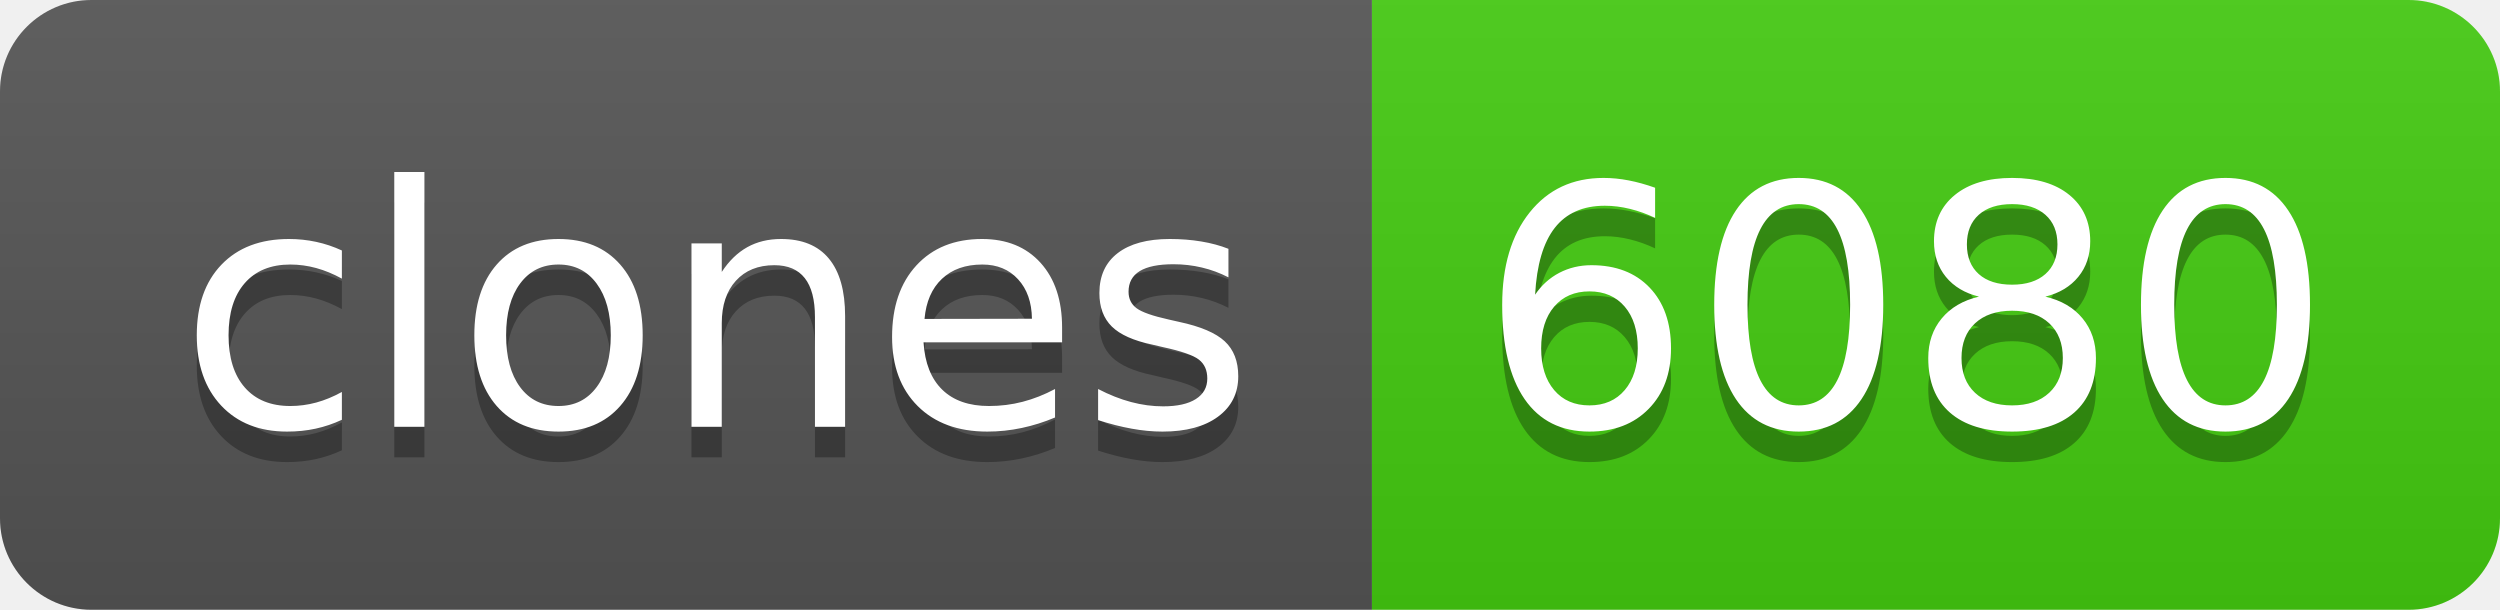
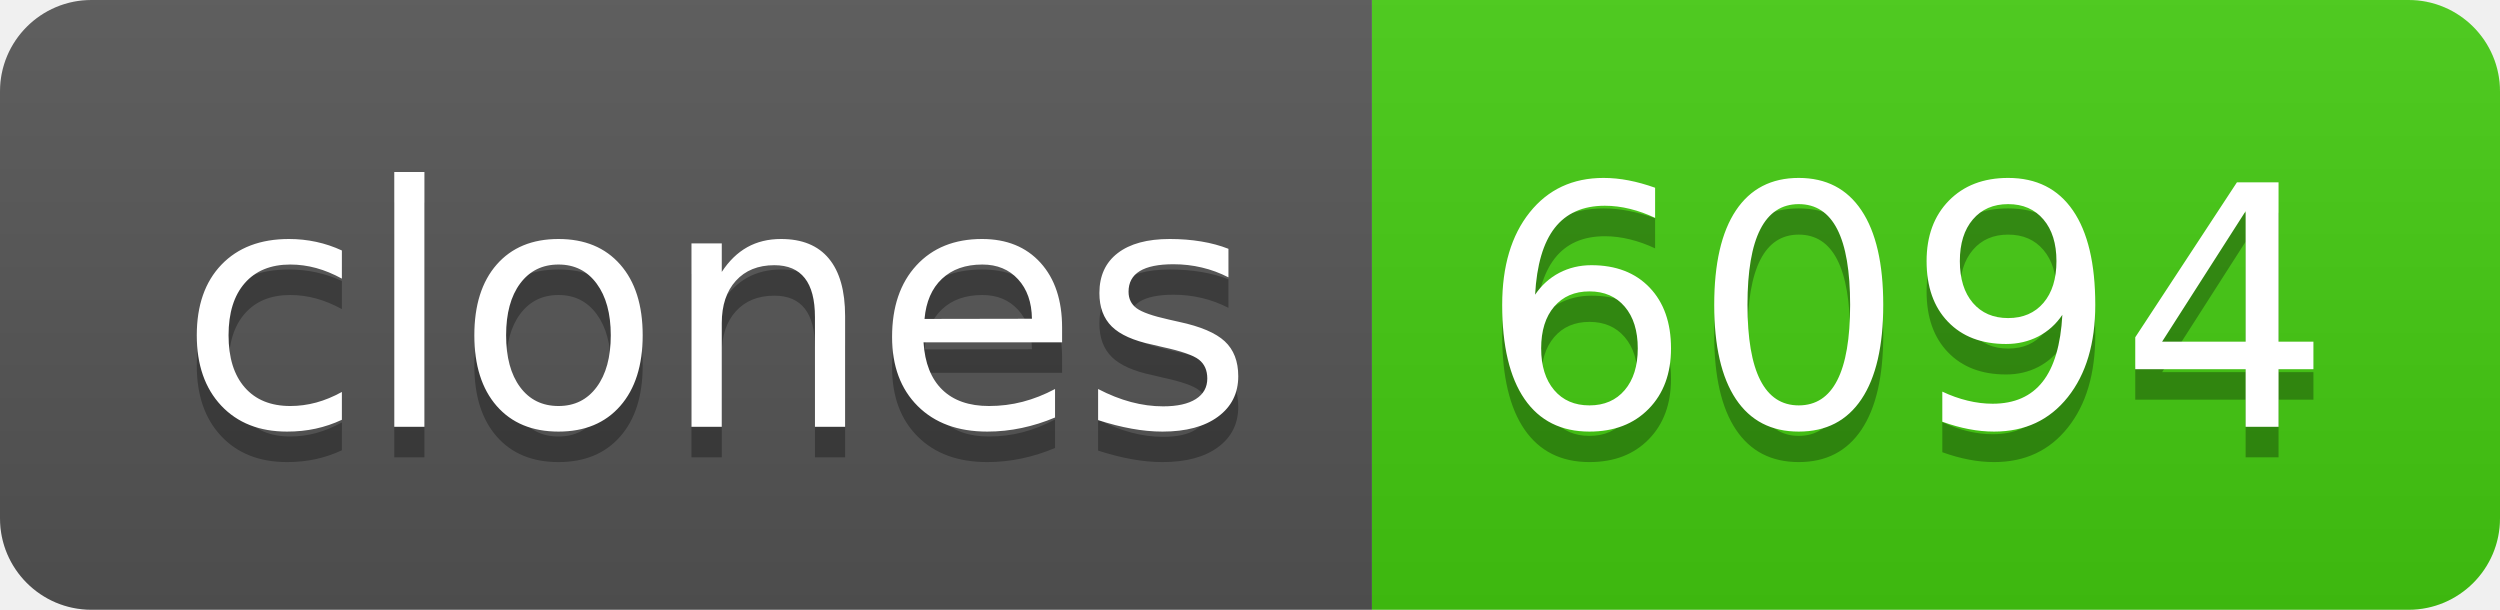
- <svg xmlns="http://www.w3.org/2000/svg" width="82" height="20" role="img" aria-label="clones: 6080">
+ <svg xmlns="http://www.w3.org/2000/svg" width="82" height="20" role="img" aria-label="clones: 6094">
  <linearGradient id="s" x2="0" y2="100%">
    <stop offset="0" stop-color="#bbb" stop-opacity=".1" />
    <stop offset="1" stop-opacity=".1" />
  </linearGradient>
  <clipPath id="r">
    <rect width="82" height="20" rx="3" fill="#fff" />
  </clipPath>
  <g clip-path="url(#r)">
    <rect width="45" height="20" fill="#555" />
    <rect x="45" width="37" height="20" fill="#4c1" />
    <rect width="82" height="20" fill="url(#s)" />
  </g>
  <g fill="#fff" text-anchor="middle" font-family="Verdana,Geneva,DejaVu Sans,sans-serif" text-rendering="geometricPrecision" font-size="110">
    <text aria-hidden="true" x="235" y="150" fill="#010101" fill-opacity=".3" transform="scale(.1)" textLength="350">clones</text>
    <text x="235" y="140" transform="scale(.1)" fill="#fff" textLength="350">clones</text>
-     <text aria-hidden="true" x="625" y="150" fill="#010101" fill-opacity=".3" transform="scale(.1)" textLength="270">6080</text>
-     <text x="625" y="140" transform="scale(.1)" fill="#fff" textLength="270">6080</text>
+     <text aria-hidden="true" x="625" y="150" fill="#010101" fill-opacity=".3" transform="scale(.1)" textLength="270">6094</text>
+     <text x="625" y="140" transform="scale(.1)" fill="#fff" textLength="270">6094</text>
  </g>
</svg>
